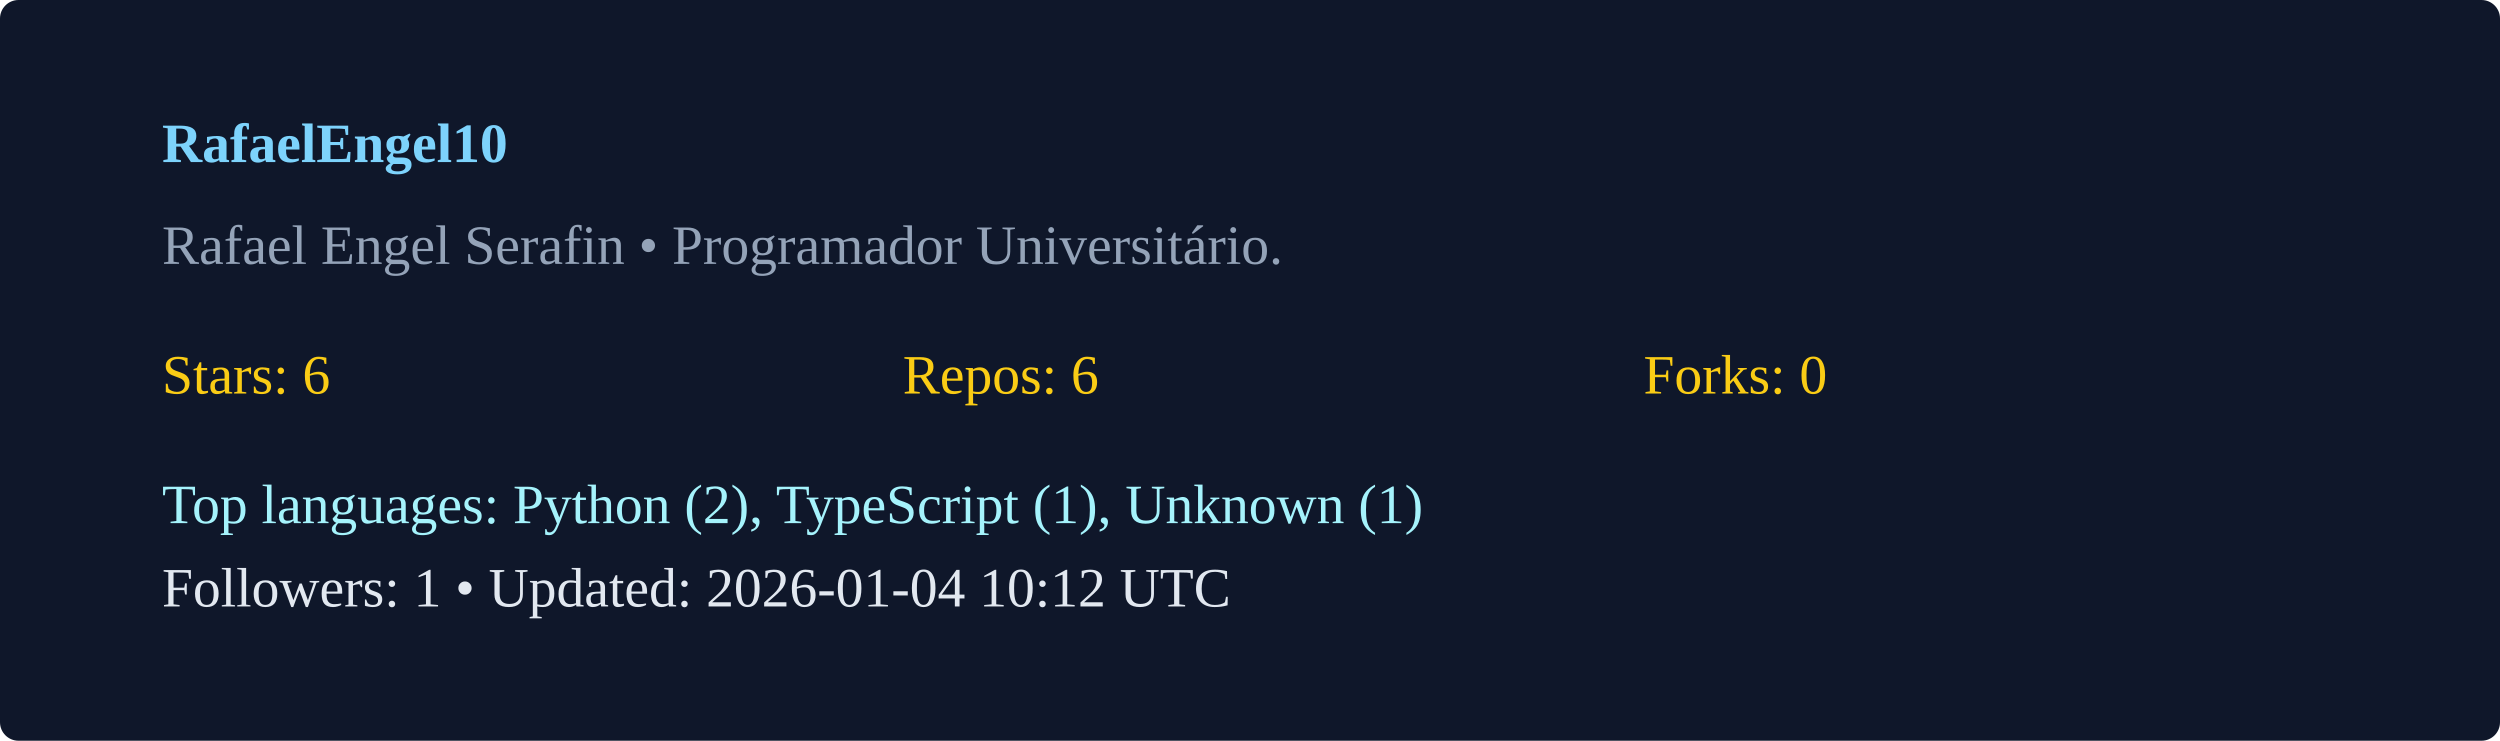
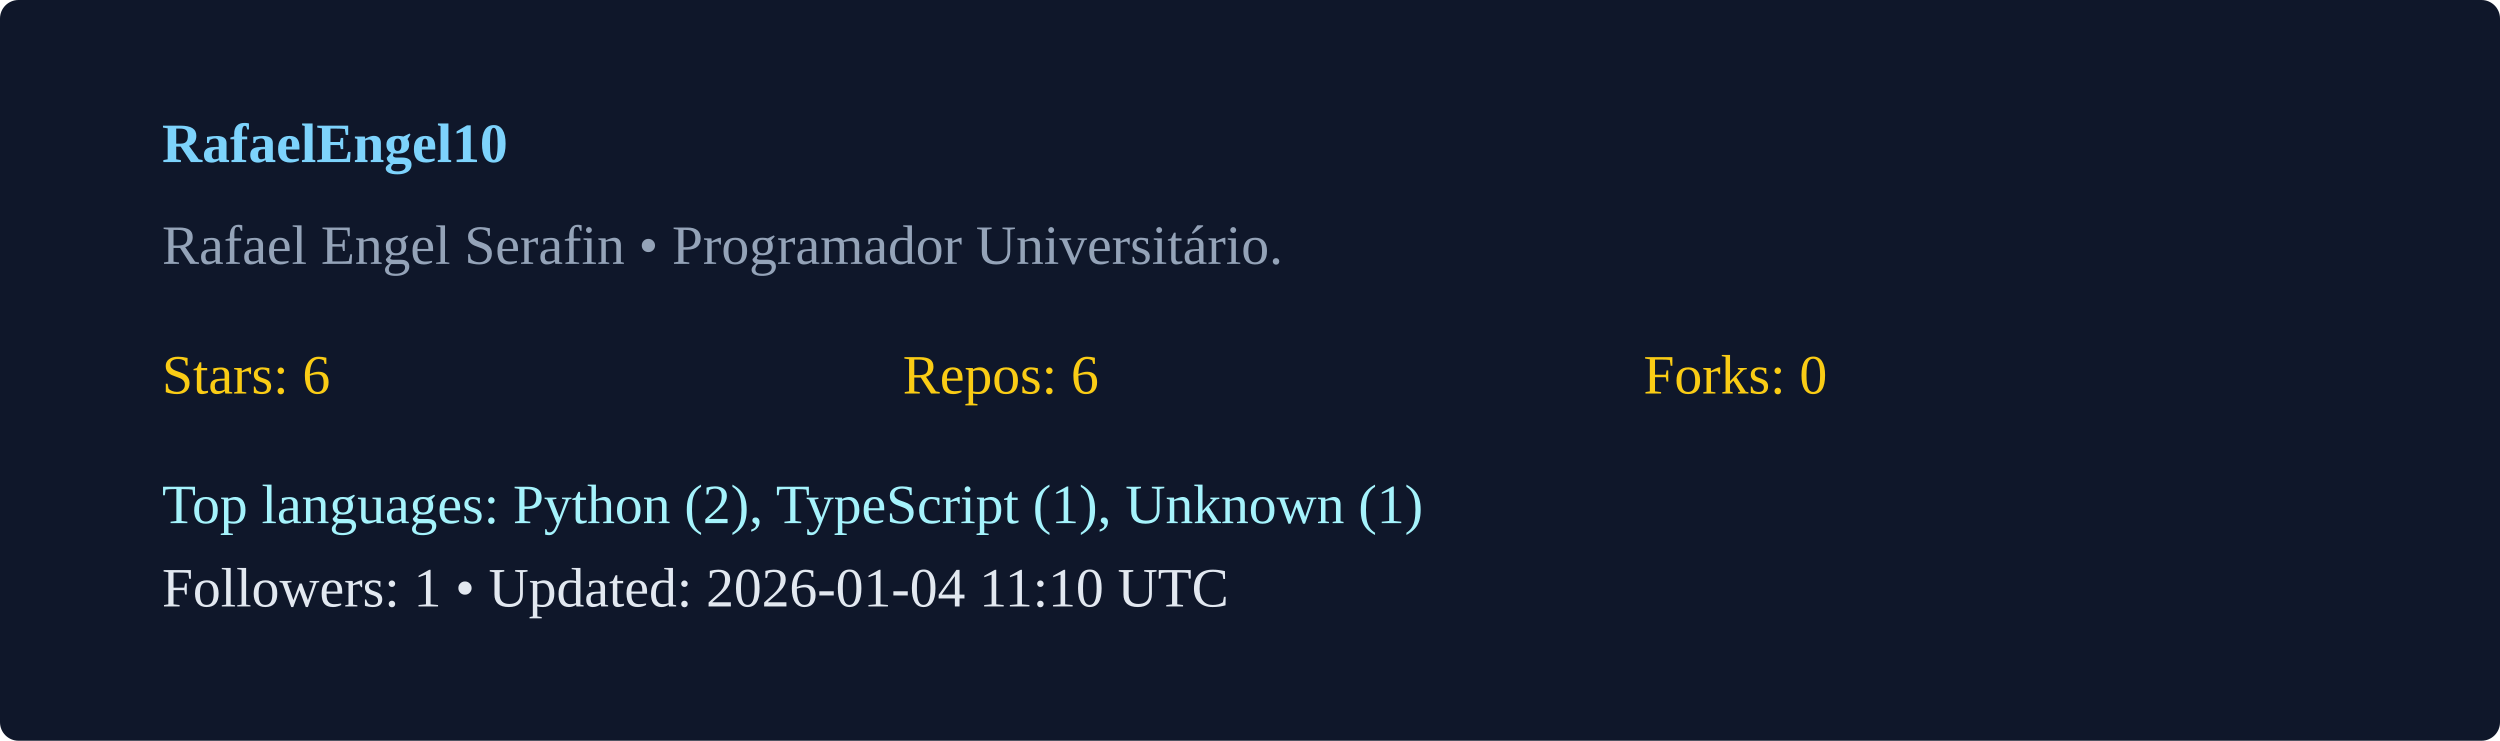
<svg xmlns="http://www.w3.org/2000/svg" width="540" height="160" viewBox="0 0 540 160">
  <rect width="100%" height="100%" rx="4" fill="#0f172a" />
  <g transform="translate(35,35)">
    <text x="0" y="0" fill="#7dd3fc" font-weight="600">RafaelEngel10</text>
    <text x="0" y="22" fill="#94a3b8">Rafael Engel Serafin  • Programador Universitário. </text>
    <g transform="translate(0,50)">
      <text x="0" y="0" fill="#facc15">Stars: 6</text>
      <text x="160" y="0" fill="#facc15">Repos: 6</text>
      <text x="320" y="0" fill="#facc15">Forks: 0</text>
      <text x="0" y="28" fill="#a5f3fc">Top languages: Python (2), TypeScript (1), Unknown (1)</text>
-       <text x="0" y="46" fill="#e2e8f0">Followers: 1 • Updated: 2026-01-04 10:12 UTC</text>
+       <text x="0" y="46" fill="#e2e8f0">Followers: 1 • Updated: 2026-01-04 11:10 UTC</text>
    </g>
  </g>
</svg>
